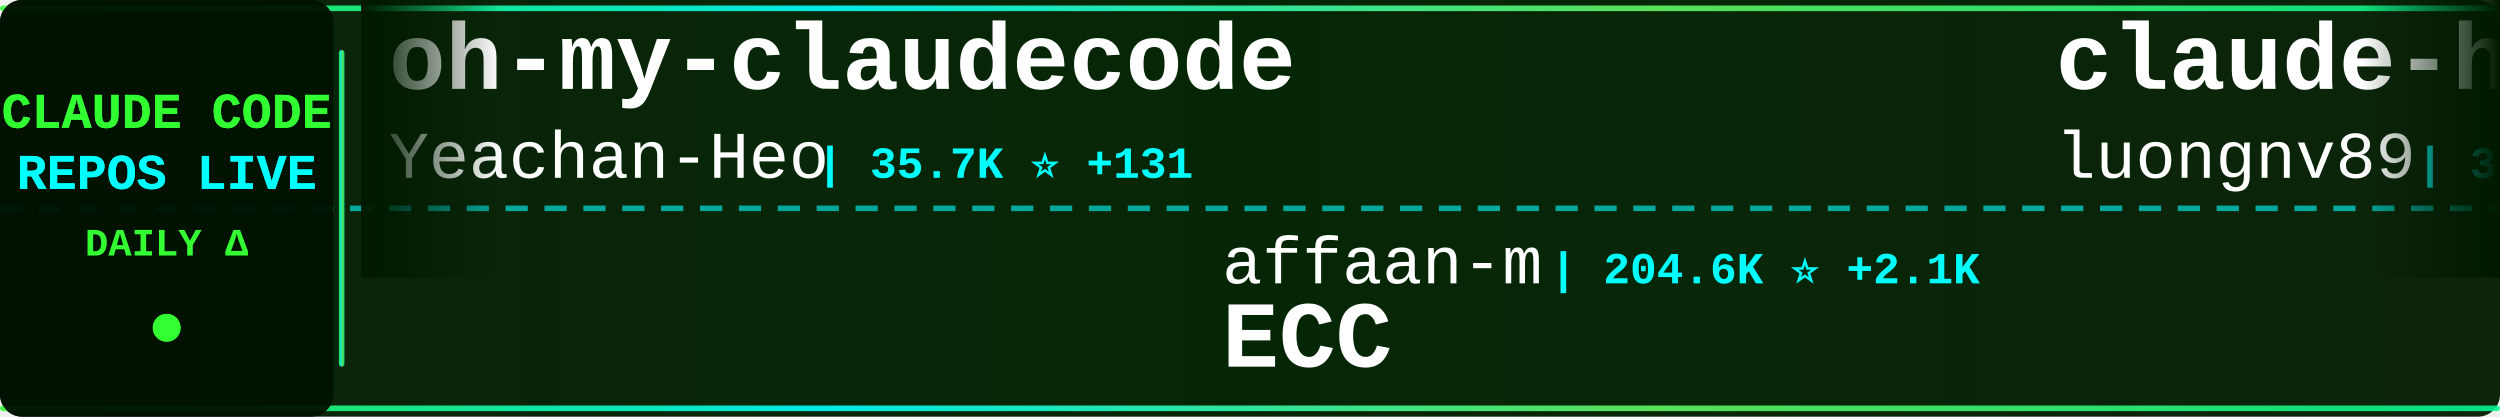
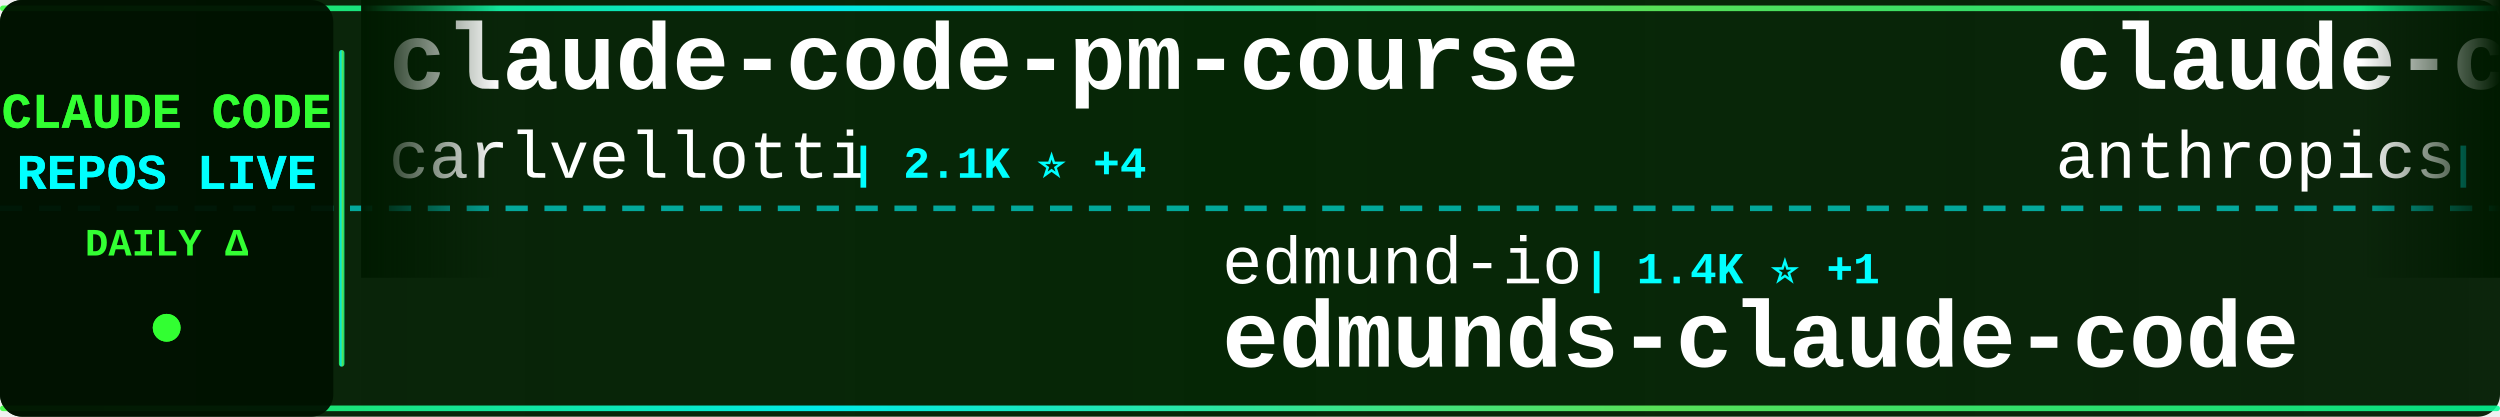
<svg xmlns="http://www.w3.org/2000/svg" width="900" height="150">
  <defs>
    <linearGradient id="tickerBg" x1="0%" y1="0%" x2="100%" y2="0%">
      <stop offset="0%" style="stop-color:#001a00;stop-opacity:0.95" />
      <stop offset="50%" style="stop-color:#002200;stop-opacity:0.98" />
      <stop offset="100%" style="stop-color:#001a00;stop-opacity:0.95" />
    </linearGradient>
    <linearGradient id="borderGrad" x1="0%" y1="0%" x2="100%" y2="0%">
      <stop offset="0%" style="stop-color:#33ff33;stop-opacity:0.85">
        <animate attributeName="stop-opacity" values="0.85;1;0.85" dur="2s" repeatCount="indefinite" />
      </stop>
      <stop offset="33%" style="stop-color:#00ffff;stop-opacity:0.9">
        <animate attributeName="stop-opacity" values="0.9;1;0.9" dur="2.2s" repeatCount="indefinite" />
      </stop>
      <stop offset="66%" style="stop-color:#66ff66;stop-opacity:0.85">
        <animate attributeName="stop-opacity" values="0.85;1;0.85" dur="1.8s" repeatCount="indefinite" />
      </stop>
      <stop offset="100%" style="stop-color:#00ff99;stop-opacity:0.85">
        <animate attributeName="stop-opacity" values="0.85;1;0.85" dur="2s" repeatCount="indefinite" />
      </stop>
    </linearGradient>
    <filter id="textGlow">
      <feGaussianBlur stdDeviation="0.1" result="coloredBlur" />
      <feMerge>
        <feMergeNode in="coloredBlur" />
        <feMergeNode in="SourceGraphic" />
      </feMerge>
    </filter>
    <filter id="metricGlow">
      <feGaussianBlur stdDeviation="0.2" result="coloredBlur" />
      <feMerge>
        <feMergeNode in="coloredBlur" />
        <feMergeNode in="SourceGraphic" />
      </feMerge>
    </filter>
    <linearGradient id="leftFade" x1="0%" y1="0%" x2="100%" y2="0%">
      <stop offset="0%" style="stop-color:#001a00;stop-opacity:1" />
      <stop offset="100%" style="stop-color:#001a00;stop-opacity:0" />
    </linearGradient>
    <linearGradient id="rightFade" x1="0%" y1="0%" x2="100%" y2="0%">
      <stop offset="0%" style="stop-color:#001a00;stop-opacity:0" />
      <stop offset="100%" style="stop-color:#001a00;stop-opacity:1" />
    </linearGradient>
  </defs>
  <rect width="900" height="150" fill="url(#tickerBg)" rx="8" />
  <rect x="0" y="2" width="900" height="2" fill="url(#borderGrad)" rx="1" />
  <rect x="0" y="146" width="900" height="2" fill="url(#borderGrad)" rx="1" />
  <line x1="0" y1="75" x2="900" y2="75" stroke="#00ffff" stroke-width="2" stroke-dasharray="8 6" opacity="0.6" />
  <rect x="0" y="0" width="120" height="150" fill="#001100" opacity="0.95" rx="8" />
  <text x="60" y="46" font-family="'Courier New', monospace" font-size="18" font-weight="bold" fill="#33ff33" text-anchor="middle" filter="url(#textGlow)">
    CLAUDE CODE
  </text>
  <text x="60" y="68" font-family="'Courier New', monospace" font-size="18" font-weight="bold" fill="#00ffff" text-anchor="middle" filter="url(#textGlow)">
    REPOS LIVE
  </text>
  <text x="60" y="92" font-family="'Courier New', monospace" font-size="14" font-weight="bold" fill="#33ff33" text-anchor="middle">
    DAILY Δ
  </text>
  <circle cx="60" cy="118" r="5" fill="#33ff33" filter="url(#metricGlow)">
    <animate attributeName="r" values="4;6;4" dur="1.5s" repeatCount="indefinite" />
    <animate attributeName="opacity" values="0.6;1;0.6" dur="1.5s" repeatCount="indefinite" />
  </circle>
  <rect x="122" y="18" width="2" height="114" fill="url(#borderGrad)" rx="1" />
  <clipPath id="tickerClip">
    <rect x="130" y="0" width="770" height="150" />
  </clipPath>
  <g clip-path="url(#tickerClip)">
    <g id="tickerItems">
      <animateTransform attributeName="transform" attributeType="XML" type="translate" from="0 0" to="-3000 0" dur="54s" repeatCount="indefinite" />
      <g transform="translate(0, 0)">
-         <text x="140" y="32" font-family="'Courier New', monospace" font-size="34" font-weight="bold" fill="#ffffff">oh-my-claudecode</text>
-         <text x="140" y="64" font-family="'Courier New', monospace" font-size="24" font-weight="normal" fill="#ffffff" opacity="1.0">Yeachan-Heo</text>
-         <text x="294" y="64" font-family="'Courier New', monospace" font-size="16" font-weight="bold" fill="#00ffff"> | 35.7K ⭐ +131</text>
+         <text x="140" y="32" font-family="'Courier New', monospace" font-size="34" font-weight="bold" fill="#ffffff">claude-code-pm-course</text>
+         <text x="140" y="64" font-family="'Courier New', monospace" font-size="24" font-weight="normal" fill="#ffffff" opacity="1.0">carlvellotti</text>
+         <text x="306" y="64" font-family="'Courier New', monospace" font-size="16" font-weight="bold" fill="#00ffff"> | 2.1K ⭐ +4</text>
      </g>
      <g transform="translate(300, 0)">
-         <text x="140" y="102" font-family="'Courier New', monospace" font-size="24" font-weight="normal" fill="#ffffff" opacity="1.0">affaan-m</text>
-         <text x="258" y="102" font-family="'Courier New', monospace" font-size="16" font-weight="bold" fill="#00ffff"> | 204.6K ⭐ +2.1K</text>
-         <text x="140" y="132" font-family="'Courier New', monospace" font-size="34" font-weight="bold" fill="#ffffff">ECC</text>
+         <text x="140" y="102" font-family="'Courier New', monospace" font-size="24" font-weight="normal" fill="#ffffff" opacity="1.0">edmund-io</text>
+         <text x="270" y="102" font-family="'Courier New', monospace" font-size="16" font-weight="bold" fill="#00ffff"> | 1.4K ⭐ +1</text>
+         <text x="140" y="132" font-family="'Courier New', monospace" font-size="34" font-weight="bold" fill="#ffffff">edmunds-claude-code</text>
      </g>
      <g transform="translate(600, 0)">
-         <text x="140" y="32" font-family="'Courier New', monospace" font-size="34" font-weight="bold" fill="#ffffff">claude-howto</text>
-         <text x="140" y="64" font-family="'Courier New', monospace" font-size="24" font-weight="normal" fill="#ffffff" opacity="1.0">luongnv89</text>
-         <text x="270" y="64" font-family="'Courier New', monospace" font-size="16" font-weight="bold" fill="#00ffff"> | 34.9K ⭐ +74</text>
+         <text x="140" y="32" font-family="'Courier New', monospace" font-size="34" font-weight="bold" fill="#ffffff">claude-code-base-action</text>
+         <text x="140" y="64" font-family="'Courier New', monospace" font-size="24" font-weight="normal" fill="#ffffff" opacity="1.0">anthropics</text>
+         <text x="282" y="64" font-family="'Courier New', monospace" font-size="16" font-weight="bold" fill="#00ffff"> | 859 ⭐ +2</text>
      </g>
      <g transform="translate(900, 0)">
-         <text x="140" y="102" font-family="'Courier New', monospace" font-size="24" font-weight="normal" fill="#ffffff" opacity="1.0">anthropics</text>
-         <text x="282" y="102" font-family="'Courier New', monospace" font-size="16" font-weight="bold" fill="#00ffff"> | 7.8K ⭐ +15</text>
-         <text x="140" y="132" font-family="'Courier New', monospace" font-size="34" font-weight="bold" fill="#ffffff">claude-code-action</text>
+         <text x="140" y="102" font-family="'Courier New', monospace" font-size="24" font-weight="normal" fill="#ffffff" opacity="1.0">sickn33</text>
+         <text x="246" y="102" font-family="'Courier New', monospace" font-size="16" font-weight="bold" fill="#00ffff"> | 39.6K ⭐ +126</text>
+         <text x="140" y="132" font-family="'Courier New', monospace" font-size="34" font-weight="bold" fill="#ffffff">antigravity-awesome-skil...</text>
      </g>
      <g transform="translate(1200, 0)">
-         <text x="140" y="32" font-family="'Courier New', monospace" font-size="34" font-weight="bold" fill="#ffffff">awesome-claude-code-suba...</text>
-         <text x="140" y="64" font-family="'Courier New', monospace" font-size="24" font-weight="normal" fill="#ffffff" opacity="1.0">VoltAgent</text>
-         <text x="270" y="64" font-family="'Courier New', monospace" font-size="16" font-weight="bold" fill="#00ffff"> | 21.1K ⭐ +74</text>
+         <text x="140" y="32" font-family="'Courier New', monospace" font-size="34" font-weight="bold" fill="#ffffff">learn-claude-code</text>
+         <text x="140" y="64" font-family="'Courier New', monospace" font-size="24" font-weight="normal" fill="#ffffff" opacity="1.0">shareAI-lab</text>
+         <text x="294" y="64" font-family="'Courier New', monospace" font-size="16" font-weight="bold" fill="#00ffff"> | 64.4K ⭐ +220</text>
      </g>
      <g transform="translate(1500, 0)">
-         <text x="140" y="102" font-family="'Courier New', monospace" font-size="24" font-weight="normal" fill="#ffffff" opacity="1.0">ghuntley</text>
-         <text x="258" y="102" font-family="'Courier New', monospace" font-size="16" font-weight="bold" fill="#00ffff"> | 981 ⭐</text>
-         <text x="140" y="132" font-family="'Courier New', monospace" font-size="34" font-weight="bold" fill="#ffffff">claude-code-source-code-...</text>
+         <text x="140" y="102" font-family="'Courier New', monospace" font-size="24" font-weight="normal" fill="#ffffff" opacity="1.0">OneRedOak</text>
+         <text x="270" y="102" font-family="'Courier New', monospace" font-size="16" font-weight="bold" fill="#00ffff"> | 3.8K ⭐ +4</text>
+         <text x="140" y="132" font-family="'Courier New', monospace" font-size="34" font-weight="bold" fill="#ffffff">claude-code-workflows</text>
      </g>
      <g transform="translate(1800, 0)">
-         <text x="140" y="32" font-family="'Courier New', monospace" font-size="34" font-weight="bold" fill="#ffffff">claude-code-tips</text>
-         <text x="140" y="64" font-family="'Courier New', monospace" font-size="24" font-weight="normal" fill="#ffffff" opacity="1.0">ykdojo</text>
-         <text x="234" y="64" font-family="'Courier New', monospace" font-size="16" font-weight="bold" fill="#00ffff"> | 8.6K ⭐ +15</text>
+         <text x="140" y="32" font-family="'Courier New', monospace" font-size="34" font-weight="bold" fill="#ffffff">Claude-Code-Workflow</text>
+         <text x="140" y="64" font-family="'Courier New', monospace" font-size="24" font-weight="normal" fill="#ffffff" opacity="1.0">catlog22</text>
+         <text x="258" y="64" font-family="'Courier New', monospace" font-size="16" font-weight="bold" fill="#00ffff"> | 2.1K ⭐ +4</text>
      </g>
      <g transform="translate(2100, 0)">
-         <text x="140" y="102" font-family="'Courier New', monospace" font-size="24" font-weight="normal" fill="#ffffff" opacity="1.0">frankbria</text>
-         <text x="270" y="102" font-family="'Courier New', monospace" font-size="16" font-weight="bold" fill="#00ffff"> | 9.2K ⭐ +5</text>
-         <text x="140" y="132" font-family="'Courier New', monospace" font-size="34" font-weight="bold" fill="#ffffff">ralph-claude-code</text>
+         <text x="140" y="102" font-family="'Courier New', monospace" font-size="24" font-weight="normal" fill="#ffffff" opacity="1.0">zstmfhy</text>
+         <text x="246" y="102" font-family="'Courier New', monospace" font-size="16" font-weight="bold" fill="#00ffff"> | 190 ⭐</text>
+         <text x="140" y="132" font-family="'Courier New', monospace" font-size="34" font-weight="bold" fill="#ffffff">Claude-code</text>
      </g>
      <g transform="translate(2400, 0)">
-         <text x="140" y="32" font-family="'Courier New', monospace" font-size="34" font-weight="bold" fill="#ffffff">claude-code-rust</text>
-         <text x="140" y="64" font-family="'Courier New', monospace" font-size="24" font-weight="normal" fill="#ffffff" opacity="1.0">lorryjovens-hub</text>
-         <text x="342" y="64" font-family="'Courier New', monospace" font-size="16" font-weight="bold" fill="#00ffff"> | 1.6K ⭐</text>
+         <text x="140" y="32" font-family="'Courier New', monospace" font-size="34" font-weight="bold" fill="#ffffff">claude-code-source-build</text>
+         <text x="140" y="64" font-family="'Courier New', monospace" font-size="24" font-weight="normal" fill="#ffffff" opacity="1.0">andrew-kramer-inno</text>
+         <text x="378" y="64" font-family="'Courier New', monospace" font-size="16" font-weight="bold" fill="#00ffff"> | 591 ⭐</text>
      </g>
      <g transform="translate(2700, 0)">
-         <text x="140" y="102" font-family="'Courier New', monospace" font-size="24" font-weight="normal" fill="#ffffff" opacity="1.0">Piebald-AI</text>
-         <text x="282" y="102" font-family="'Courier New', monospace" font-size="16" font-weight="bold" fill="#00ffff"> | 10.7K ⭐ +28</text>
-         <text x="140" y="132" font-family="'Courier New', monospace" font-size="34" font-weight="bold" fill="#ffffff">claude-code-system-promp...</text>
+         <text x="140" y="102" font-family="'Courier New', monospace" font-size="24" font-weight="normal" fill="#ffffff" opacity="1.0">Cranot</text>
+         <text x="234" y="102" font-family="'Courier New', monospace" font-size="16" font-weight="bold" fill="#00ffff"> | 2.8K ⭐ +1</text>
+         <text x="140" y="132" font-family="'Courier New', monospace" font-size="34" font-weight="bold" fill="#ffffff">claude-code-guide</text>
      </g>
      <g transform="translate(3000, 0)">
-         <text x="140" y="32" font-family="'Courier New', monospace" font-size="34" font-weight="bold" fill="#ffffff">oh-my-claudecode</text>
-         <text x="140" y="64" font-family="'Courier New', monospace" font-size="24" font-weight="normal" fill="#ffffff" opacity="1.0">Yeachan-Heo</text>
-         <text x="294" y="64" font-family="'Courier New', monospace" font-size="16" font-weight="bold" fill="#00ffff"> | 35.7K ⭐ +131</text>
+         <text x="140" y="32" font-family="'Courier New', monospace" font-size="34" font-weight="bold" fill="#ffffff">claude-code-pm-course</text>
+         <text x="140" y="64" font-family="'Courier New', monospace" font-size="24" font-weight="normal" fill="#ffffff" opacity="1.0">carlvellotti</text>
+         <text x="306" y="64" font-family="'Courier New', monospace" font-size="16" font-weight="bold" fill="#00ffff"> | 2.1K ⭐ +4</text>
      </g>
      <g transform="translate(3300, 0)">
-         <text x="140" y="102" font-family="'Courier New', monospace" font-size="24" font-weight="normal" fill="#ffffff" opacity="1.0">affaan-m</text>
-         <text x="258" y="102" font-family="'Courier New', monospace" font-size="16" font-weight="bold" fill="#00ffff"> | 204.6K ⭐ +2.1K</text>
-         <text x="140" y="132" font-family="'Courier New', monospace" font-size="34" font-weight="bold" fill="#ffffff">ECC</text>
+         <text x="140" y="102" font-family="'Courier New', monospace" font-size="24" font-weight="normal" fill="#ffffff" opacity="1.0">edmund-io</text>
+         <text x="270" y="102" font-family="'Courier New', monospace" font-size="16" font-weight="bold" fill="#00ffff"> | 1.4K ⭐ +1</text>
+         <text x="140" y="132" font-family="'Courier New', monospace" font-size="34" font-weight="bold" fill="#ffffff">edmunds-claude-code</text>
      </g>
      <g transform="translate(3600, 0)">
-         <text x="140" y="32" font-family="'Courier New', monospace" font-size="34" font-weight="bold" fill="#ffffff">claude-howto</text>
-         <text x="140" y="64" font-family="'Courier New', monospace" font-size="24" font-weight="normal" fill="#ffffff" opacity="1.0">luongnv89</text>
-         <text x="270" y="64" font-family="'Courier New', monospace" font-size="16" font-weight="bold" fill="#00ffff"> | 34.9K ⭐ +74</text>
+         <text x="140" y="32" font-family="'Courier New', monospace" font-size="34" font-weight="bold" fill="#ffffff">claude-code-base-action</text>
+         <text x="140" y="64" font-family="'Courier New', monospace" font-size="24" font-weight="normal" fill="#ffffff" opacity="1.0">anthropics</text>
+         <text x="282" y="64" font-family="'Courier New', monospace" font-size="16" font-weight="bold" fill="#00ffff"> | 859 ⭐ +2</text>
      </g>
      <g transform="translate(3900, 0)">
-         <text x="140" y="102" font-family="'Courier New', monospace" font-size="24" font-weight="normal" fill="#ffffff" opacity="1.0">anthropics</text>
-         <text x="282" y="102" font-family="'Courier New', monospace" font-size="16" font-weight="bold" fill="#00ffff"> | 7.8K ⭐ +15</text>
-         <text x="140" y="132" font-family="'Courier New', monospace" font-size="34" font-weight="bold" fill="#ffffff">claude-code-action</text>
+         <text x="140" y="102" font-family="'Courier New', monospace" font-size="24" font-weight="normal" fill="#ffffff" opacity="1.0">sickn33</text>
+         <text x="246" y="102" font-family="'Courier New', monospace" font-size="16" font-weight="bold" fill="#00ffff"> | 39.6K ⭐ +126</text>
+         <text x="140" y="132" font-family="'Courier New', monospace" font-size="34" font-weight="bold" fill="#ffffff">antigravity-awesome-skil...</text>
      </g>
    </g>
  </g>
  <rect x="130" y="0" width="50" height="100" fill="url(#leftFade)" />
  <rect x="850" y="0" width="50" height="100" fill="url(#rightFade)" />
</svg>
